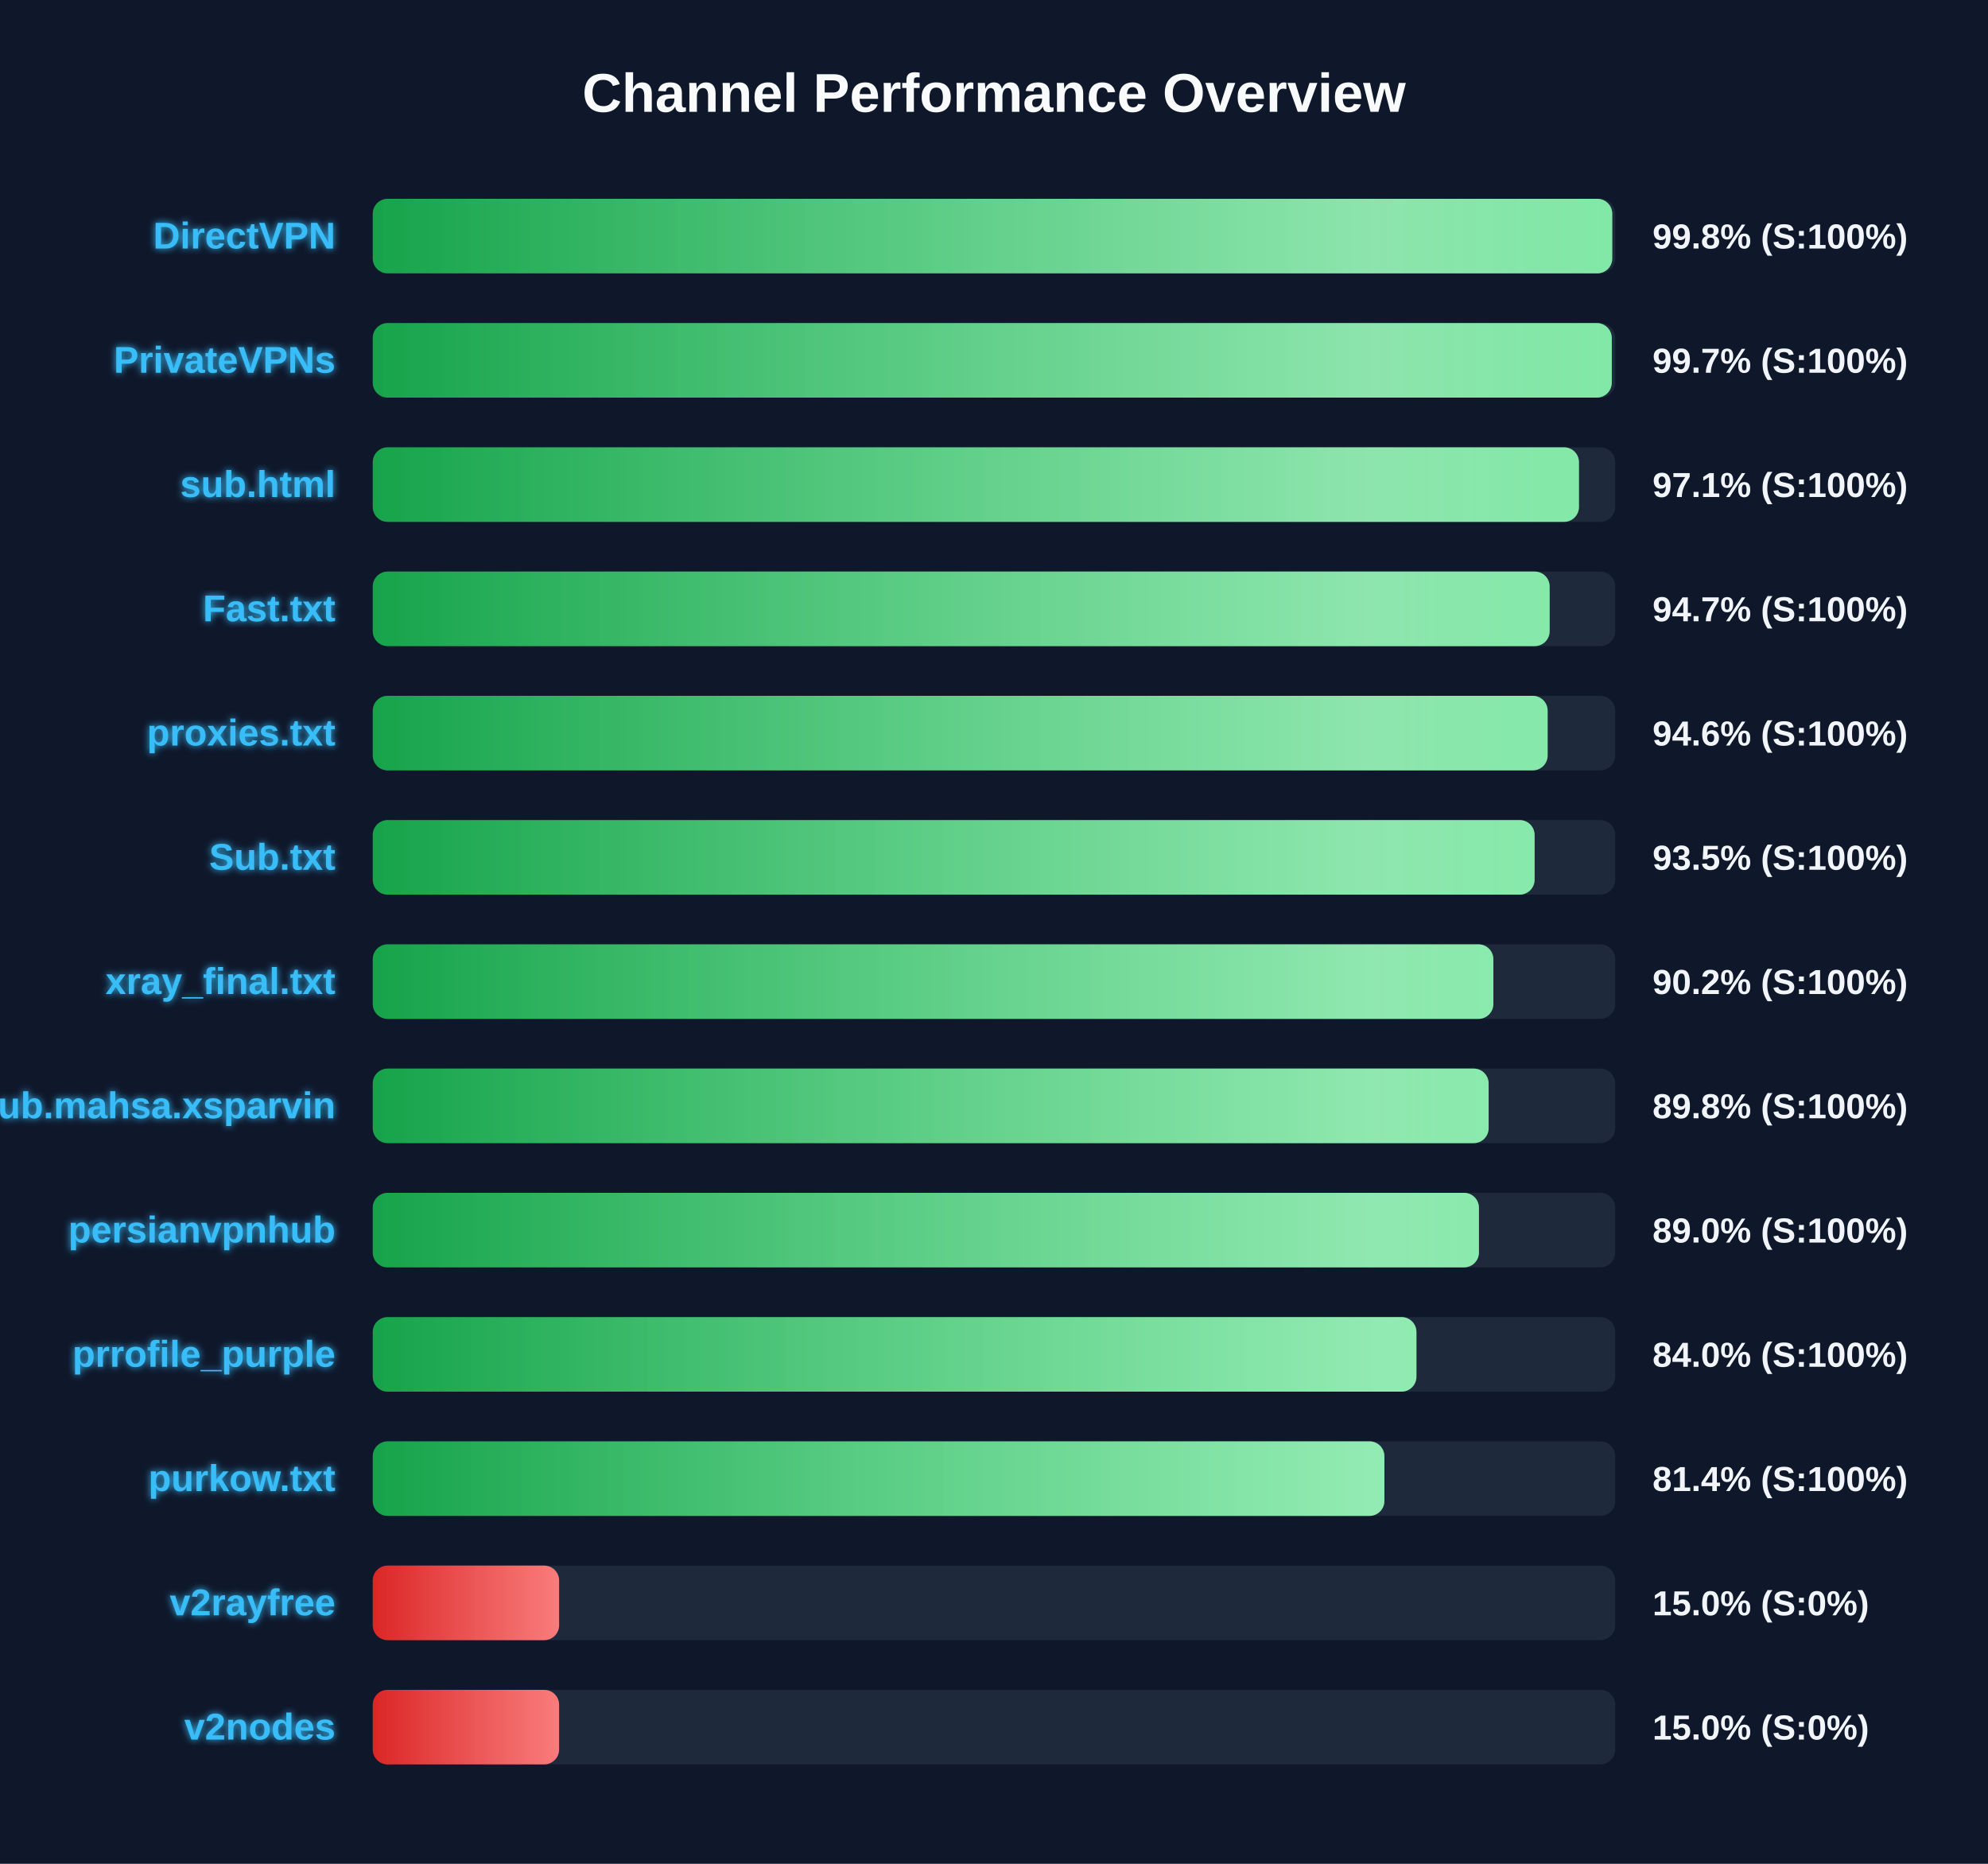
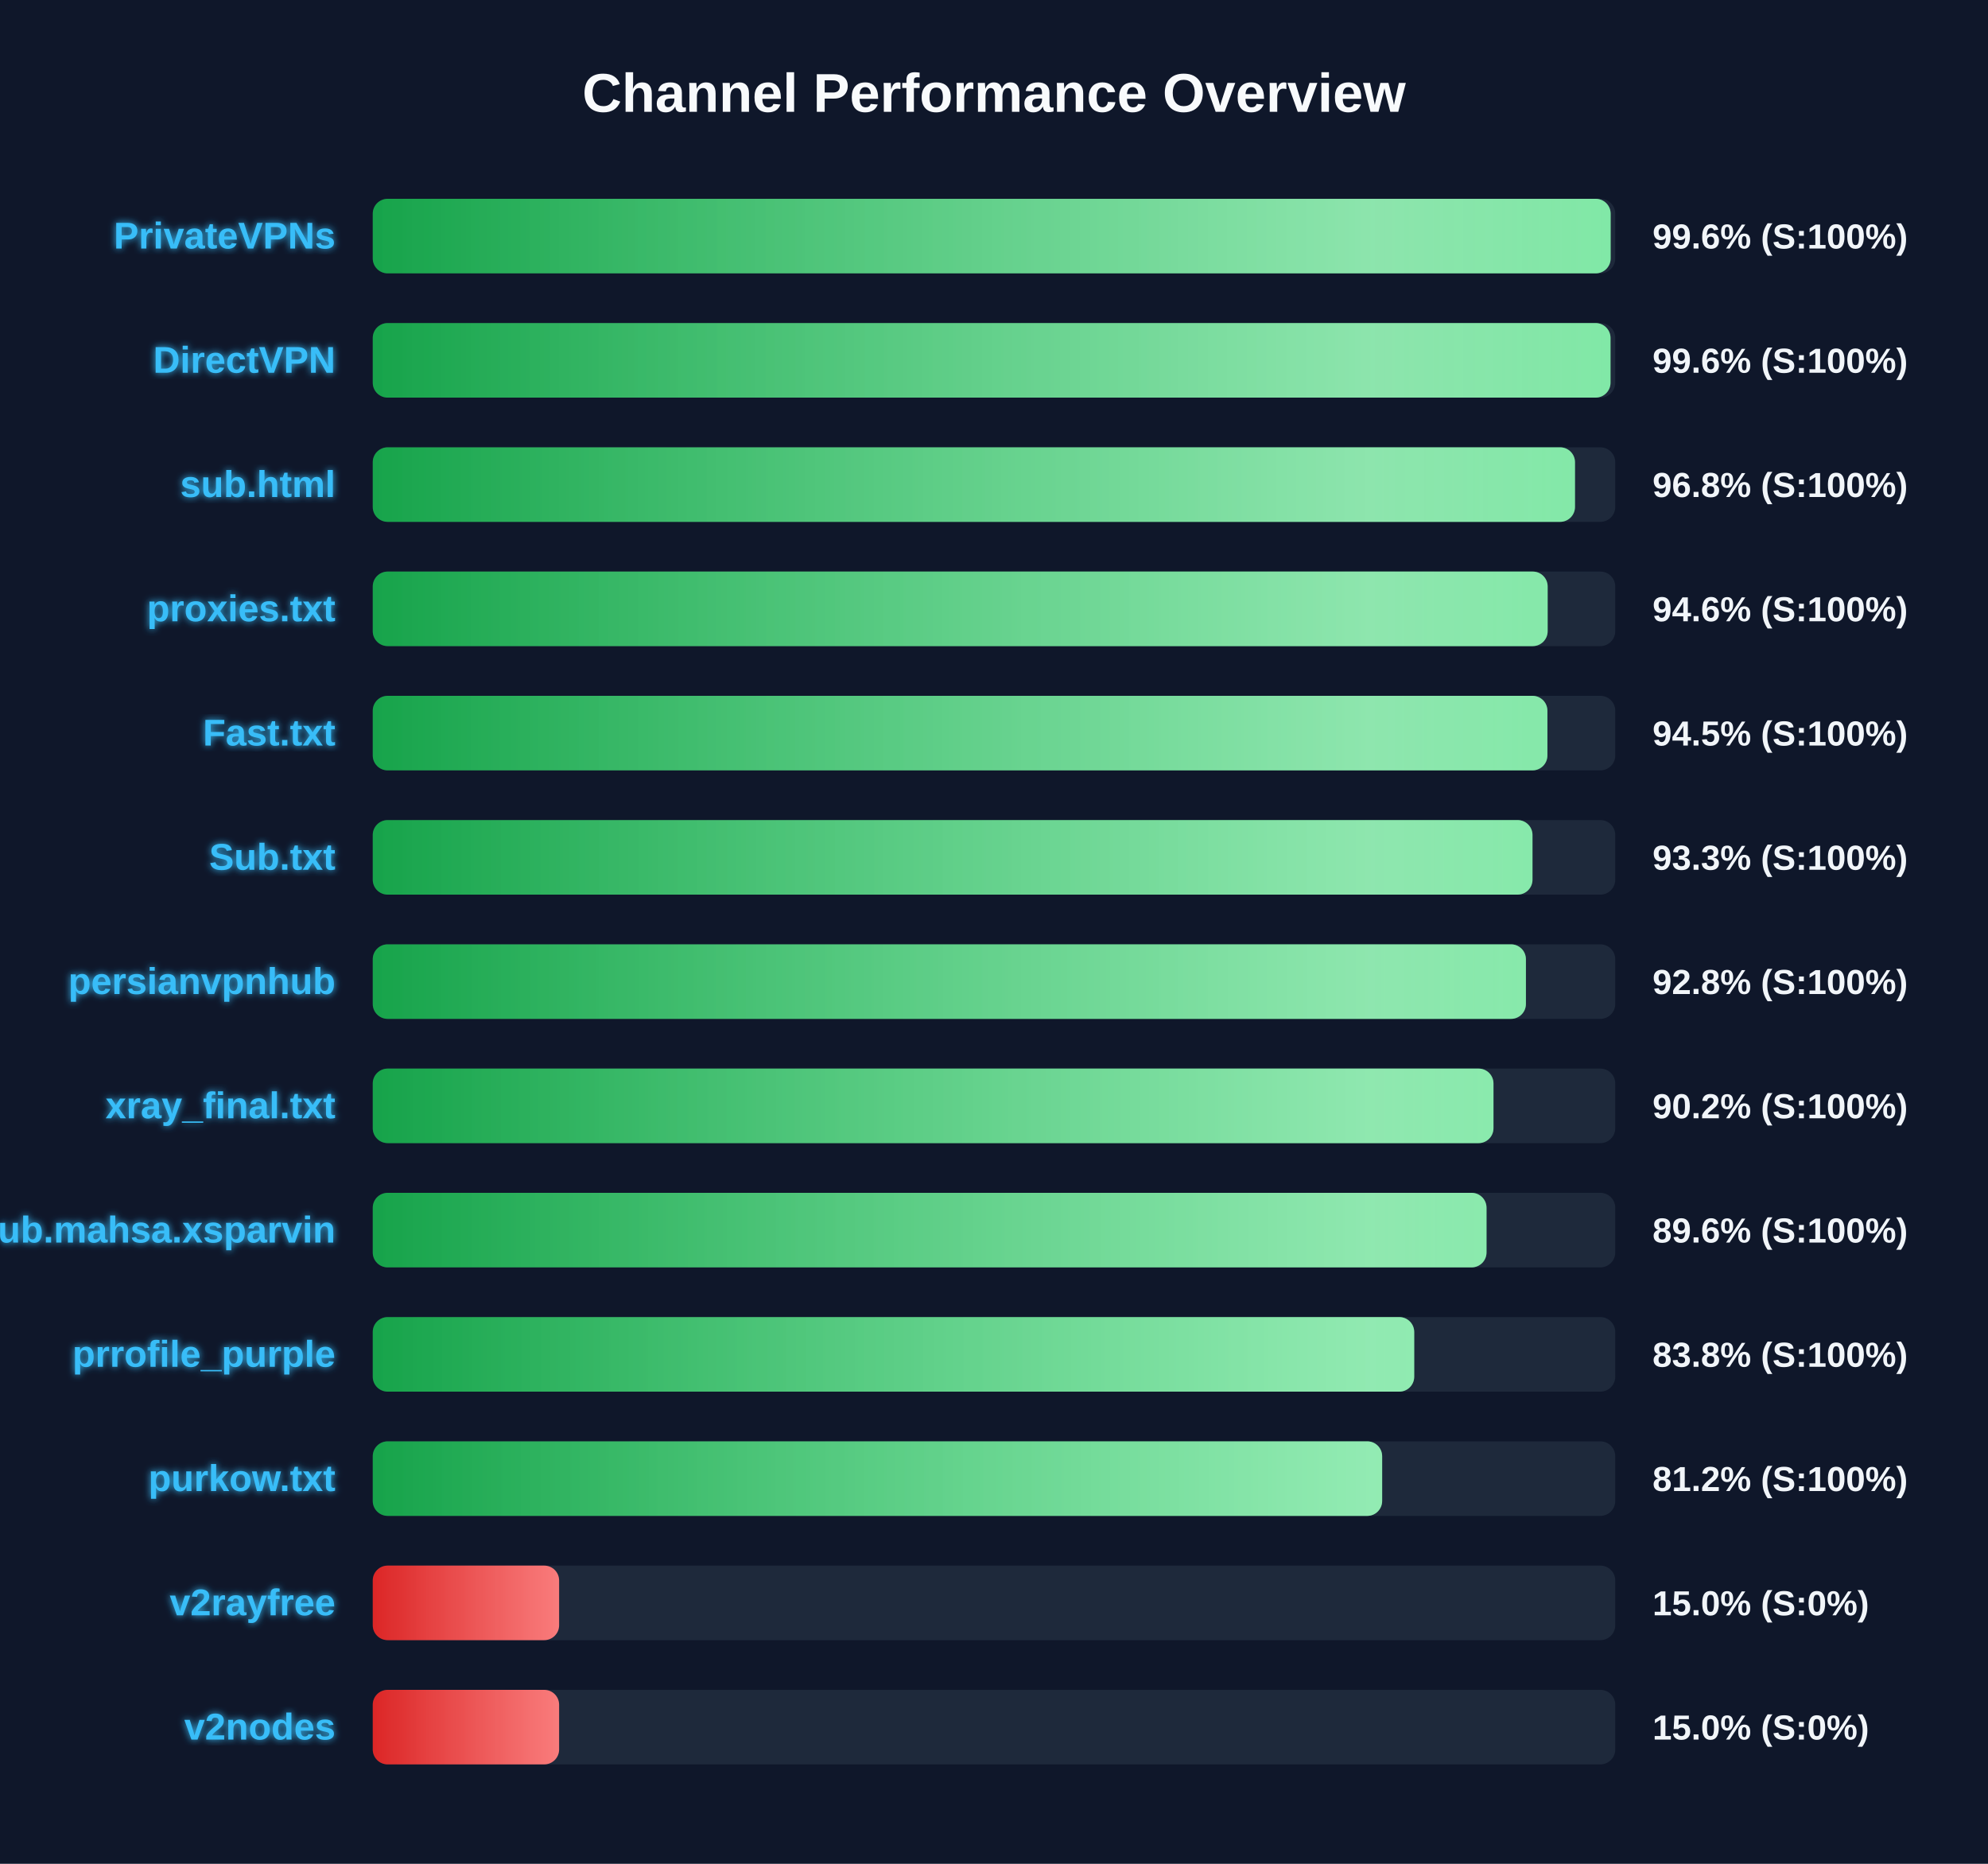
<svg xmlns="http://www.w3.org/2000/svg" width="800" height="750" version="1.1">
  <defs>
    <linearGradient id="grad-green" x1="0%" y1="0%" x2="100%" y2="0%">
      <stop offset="0%" stop-color="#16a34a" />
      <stop offset="100%" stop-color="#4ade80" />
    </linearGradient>
    <linearGradient id="grad-yellow" x1="0%" y1="0%" x2="100%" y2="0%">
      <stop offset="0%" stop-color="#ca8a04" />
      <stop offset="100%" stop-color="#fde047" />
    </linearGradient>
    <linearGradient id="grad-red" x1="0%" y1="0%" x2="100%" y2="0%">
      <stop offset="0%" stop-color="#dc2626" />
      <stop offset="100%" stop-color="#f87171" />
    </linearGradient>
    <linearGradient id="shimmer" x1="0%" y1="0%" x2="100%" y2="0%">
      <stop offset="0%" stop-color="rgba(255,255,255,0)" />
      <stop offset="50%" stop-color="rgba(255,255,255,0.4)" />
      <stop offset="100%" stop-color="rgba(255,255,255,0)" />
    </linearGradient>
    <filter id="glow" x="-20%" y="-20%" width="140%" height="140%">
      <feGaussianBlur stdDeviation="1.5" result="blur" />
      <feComposite in="SourceGraphic" in2="blur" operator="over" />
    </filter>
  </defs>
  <style>
        .bg-rect { fill: #0f172a; }
        .title { font: bold 22px 'Segoe UI', Arial, sans-serif; fill: #f8fafc; }
        .row { font: bold 15px 'Segoe UI', Arial, sans-serif; fill: #38bdf8; filter: url(#glow); }
        .score { font: bold 14px 'Segoe UI', Arial, sans-serif; fill: #f1f5f9; }
        @keyframes shimmer-anim {
            0% { transform: translateX(-100%); }
            100% { transform: translateX(200%); }
        }
        .shimmer-rect {
            animation: shimmer-anim 2.5s infinite linear;
        }
    </style>
  <rect width="100%" height="100%" class="bg-rect" />
  <text x="400" y="45" text-anchor="middle" class="title">Channel Performance Overview</text>
  <rect x="150" y="80" width="500" height="30" fill="#1e293b" rx="6" />
  <clipPath id="clip-0">
-     <rect x="150" y="80" width="498.8" height="30" rx="6" />
+     <rect x="150" y="80" width="498.15" height="30" rx="6" />
  </clipPath>
-   <rect x="150" y="80" width="498.8" height="30" fill="url(#grad-green)" rx="6" />
+   <rect x="150" y="80" width="498.15" height="30" fill="url(#grad-green)" rx="6" />
  <g clip-path="url(#clip-0)">
    <rect x="150" y="80" width="100%" height="30" fill="url(#shimmer)" class="shimmer-rect" />
  </g>
-   <text x="135" y="100" text-anchor="end" class="row">DirectVPN</text>
-   <text x="665" y="100" text-anchor="start" class="score">99.8% (S:100%)</text>
+   <text x="135" y="100" text-anchor="end" class="row">PrivateVPNs</text>
+   <text x="665" y="100" text-anchor="start" class="score">99.6% (S:100%)</text>
  <rect x="150" y="130" width="500" height="30" fill="#1e293b" rx="6" />
  <clipPath id="clip-1">
-     <rect x="150" y="130" width="498.6" height="30" rx="6" />
+     <rect x="150" y="130" width="498.1" height="30" rx="6" />
  </clipPath>
-   <rect x="150" y="130" width="498.6" height="30" fill="url(#grad-green)" rx="6" />
+   <rect x="150" y="130" width="498.1" height="30" fill="url(#grad-green)" rx="6" />
  <g clip-path="url(#clip-1)">
    <rect x="150" y="130" width="100%" height="30" fill="url(#shimmer)" class="shimmer-rect" />
  </g>
-   <text x="135" y="150" text-anchor="end" class="row">PrivateVPNs</text>
-   <text x="665" y="150" text-anchor="start" class="score">99.7% (S:100%)</text>
+   <text x="135" y="150" text-anchor="end" class="row">DirectVPN</text>
+   <text x="665" y="150" text-anchor="start" class="score">99.6% (S:100%)</text>
  <rect x="150" y="180" width="500" height="30" fill="#1e293b" rx="6" />
  <clipPath id="clip-2">
-     <rect x="150" y="180" width="485.4" height="30" rx="6" />
+     <rect x="150" y="180" width="483.8" height="30" rx="6" />
  </clipPath>
-   <rect x="150" y="180" width="485.4" height="30" fill="url(#grad-green)" rx="6" />
+   <rect x="150" y="180" width="483.8" height="30" fill="url(#grad-green)" rx="6" />
  <g clip-path="url(#clip-2)">
    <rect x="150" y="180" width="100%" height="30" fill="url(#shimmer)" class="shimmer-rect" />
  </g>
  <text x="135" y="200" text-anchor="end" class="row">sub.html</text>
-   <text x="665" y="200" text-anchor="start" class="score">97.1% (S:100%)</text>
+   <text x="665" y="200" text-anchor="start" class="score">96.8% (S:100%)</text>
  <rect x="150" y="230" width="500" height="30" fill="#1e293b" rx="6" />
  <clipPath id="clip-3">
-     <rect x="150" y="230" width="473.6" height="30" rx="6" />
+     <rect x="150" y="230" width="472.8" height="30" rx="6" />
  </clipPath>
-   <rect x="150" y="230" width="473.6" height="30" fill="url(#grad-green)" rx="6" />
+   <rect x="150" y="230" width="472.8" height="30" fill="url(#grad-green)" rx="6" />
  <g clip-path="url(#clip-3)">
    <rect x="150" y="230" width="100%" height="30" fill="url(#shimmer)" class="shimmer-rect" />
  </g>
-   <text x="135" y="250" text-anchor="end" class="row">Fast.txt</text>
-   <text x="665" y="250" text-anchor="start" class="score">94.7% (S:100%)</text>
+   <text x="135" y="250" text-anchor="end" class="row">proxies.txt</text>
+   <text x="665" y="250" text-anchor="start" class="score">94.6% (S:100%)</text>
  <rect x="150" y="280" width="500" height="30" fill="#1e293b" rx="6" />
  <clipPath id="clip-4">
-     <rect x="150" y="280" width="472.8" height="30" rx="6" />
+     <rect x="150" y="280" width="472.7" height="30" rx="6" />
  </clipPath>
-   <rect x="150" y="280" width="472.8" height="30" fill="url(#grad-green)" rx="6" />
+   <rect x="150" y="280" width="472.7" height="30" fill="url(#grad-green)" rx="6" />
  <g clip-path="url(#clip-4)">
    <rect x="150" y="280" width="100%" height="30" fill="url(#shimmer)" class="shimmer-rect" />
  </g>
-   <text x="135" y="300" text-anchor="end" class="row">proxies.txt</text>
-   <text x="665" y="300" text-anchor="start" class="score">94.6% (S:100%)</text>
+   <text x="135" y="300" text-anchor="end" class="row">Fast.txt</text>
+   <text x="665" y="300" text-anchor="start" class="score">94.5% (S:100%)</text>
  <rect x="150" y="330" width="500" height="30" fill="#1e293b" rx="6" />
  <clipPath id="clip-5">
-     <rect x="150" y="330" width="467.55" height="30" rx="6" />
+     <rect x="150" y="330" width="466.7" height="30" rx="6" />
  </clipPath>
-   <rect x="150" y="330" width="467.55" height="30" fill="url(#grad-green)" rx="6" />
+   <rect x="150" y="330" width="466.7" height="30" fill="url(#grad-green)" rx="6" />
  <g clip-path="url(#clip-5)">
    <rect x="150" y="330" width="100%" height="30" fill="url(#shimmer)" class="shimmer-rect" />
  </g>
  <text x="135" y="350" text-anchor="end" class="row">Sub.txt</text>
-   <text x="665" y="350" text-anchor="start" class="score">93.5% (S:100%)</text>
+   <text x="665" y="350" text-anchor="start" class="score">93.3% (S:100%)</text>
  <rect x="150" y="380" width="500" height="30" fill="#1e293b" rx="6" />
  <clipPath id="clip-6">
-     <rect x="150" y="380" width="450.95" height="30" rx="6" />
+     <rect x="150" y="380" width="464.05" height="30" rx="6" />
  </clipPath>
-   <rect x="150" y="380" width="450.95" height="30" fill="url(#grad-green)" rx="6" />
+   <rect x="150" y="380" width="464.05" height="30" fill="url(#grad-green)" rx="6" />
  <g clip-path="url(#clip-6)">
    <rect x="150" y="380" width="100%" height="30" fill="url(#shimmer)" class="shimmer-rect" />
  </g>
-   <text x="135" y="400" text-anchor="end" class="row">xray_final.txt</text>
-   <text x="665" y="400" text-anchor="start" class="score">90.2% (S:100%)</text>
+   <text x="135" y="400" text-anchor="end" class="row">persianvpnhub</text>
+   <text x="665" y="400" text-anchor="start" class="score">92.8% (S:100%)</text>
  <rect x="150" y="430" width="500" height="30" fill="#1e293b" rx="6" />
  <clipPath id="clip-7">
-     <rect x="150" y="430" width="449.05" height="30" rx="6" />
+     <rect x="150" y="430" width="451.0" height="30" rx="6" />
  </clipPath>
-   <rect x="150" y="430" width="449.05" height="30" fill="url(#grad-green)" rx="6" />
+   <rect x="150" y="430" width="451.0" height="30" fill="url(#grad-green)" rx="6" />
  <g clip-path="url(#clip-7)">
    <rect x="150" y="430" width="100%" height="30" fill="url(#shimmer)" class="shimmer-rect" />
  </g>
-   <text x="135" y="450" text-anchor="end" class="row">Sub.mahsa.xsparvin</text>
-   <text x="665" y="450" text-anchor="start" class="score">89.8% (S:100%)</text>
+   <text x="135" y="450" text-anchor="end" class="row">xray_final.txt</text>
+   <text x="665" y="450" text-anchor="start" class="score">90.2% (S:100%)</text>
  <rect x="150" y="480" width="500" height="30" fill="#1e293b" rx="6" />
  <clipPath id="clip-8">
-     <rect x="150" y="480" width="445.15" height="30" rx="6" />
+     <rect x="150" y="480" width="448.2" height="30" rx="6" />
  </clipPath>
-   <rect x="150" y="480" width="445.15" height="30" fill="url(#grad-green)" rx="6" />
+   <rect x="150" y="480" width="448.2" height="30" fill="url(#grad-green)" rx="6" />
  <g clip-path="url(#clip-8)">
    <rect x="150" y="480" width="100%" height="30" fill="url(#shimmer)" class="shimmer-rect" />
  </g>
-   <text x="135" y="500" text-anchor="end" class="row">persianvpnhub</text>
-   <text x="665" y="500" text-anchor="start" class="score">89.0% (S:100%)</text>
+   <text x="135" y="500" text-anchor="end" class="row">Sub.mahsa.xsparvin</text>
+   <text x="665" y="500" text-anchor="start" class="score">89.6% (S:100%)</text>
  <rect x="150" y="530" width="500" height="30" fill="#1e293b" rx="6" />
  <clipPath id="clip-9">
-     <rect x="150" y="530" width="420.0" height="30" rx="6" />
+     <rect x="150" y="530" width="419.1" height="30" rx="6" />
  </clipPath>
-   <rect x="150" y="530" width="420.0" height="30" fill="url(#grad-green)" rx="6" />
+   <rect x="150" y="530" width="419.1" height="30" fill="url(#grad-green)" rx="6" />
  <g clip-path="url(#clip-9)">
    <rect x="150" y="530" width="100%" height="30" fill="url(#shimmer)" class="shimmer-rect" />
  </g>
  <text x="135" y="550" text-anchor="end" class="row">prrofile_purple</text>
-   <text x="665" y="550" text-anchor="start" class="score">84.0% (S:100%)</text>
+   <text x="665" y="550" text-anchor="start" class="score">83.8% (S:100%)</text>
  <rect x="150" y="580" width="500" height="30" fill="#1e293b" rx="6" />
  <clipPath id="clip-10">
-     <rect x="150" y="580" width="407.1" height="30" rx="6" />
+     <rect x="150" y="580" width="406.2" height="30" rx="6" />
  </clipPath>
-   <rect x="150" y="580" width="407.1" height="30" fill="url(#grad-green)" rx="6" />
+   <rect x="150" y="580" width="406.2" height="30" fill="url(#grad-green)" rx="6" />
  <g clip-path="url(#clip-10)">
    <rect x="150" y="580" width="100%" height="30" fill="url(#shimmer)" class="shimmer-rect" />
  </g>
  <text x="135" y="600" text-anchor="end" class="row">purkow.txt</text>
-   <text x="665" y="600" text-anchor="start" class="score">81.4% (S:100%)</text>
+   <text x="665" y="600" text-anchor="start" class="score">81.2% (S:100%)</text>
  <rect x="150" y="630" width="500" height="30" fill="#1e293b" rx="6" />
  <clipPath id="clip-11">
    <rect x="150" y="630" width="75.0" height="30" rx="6" />
  </clipPath>
  <rect x="150" y="630" width="75.0" height="30" fill="url(#grad-red)" rx="6" />
  <g clip-path="url(#clip-11)">
    <rect x="150" y="630" width="100%" height="30" fill="url(#shimmer)" class="shimmer-rect" />
  </g>
  <text x="135" y="650" text-anchor="end" class="row">v2rayfree</text>
  <text x="665" y="650" text-anchor="start" class="score">15.0% (S:0%)</text>
  <rect x="150" y="680" width="500" height="30" fill="#1e293b" rx="6" />
  <clipPath id="clip-12">
    <rect x="150" y="680" width="75.0" height="30" rx="6" />
  </clipPath>
  <rect x="150" y="680" width="75.0" height="30" fill="url(#grad-red)" rx="6" />
  <g clip-path="url(#clip-12)">
    <rect x="150" y="680" width="100%" height="30" fill="url(#shimmer)" class="shimmer-rect" />
  </g>
  <text x="135" y="700" text-anchor="end" class="row">v2nodes</text>
  <text x="665" y="700" text-anchor="start" class="score">15.0% (S:0%)</text>
</svg>
